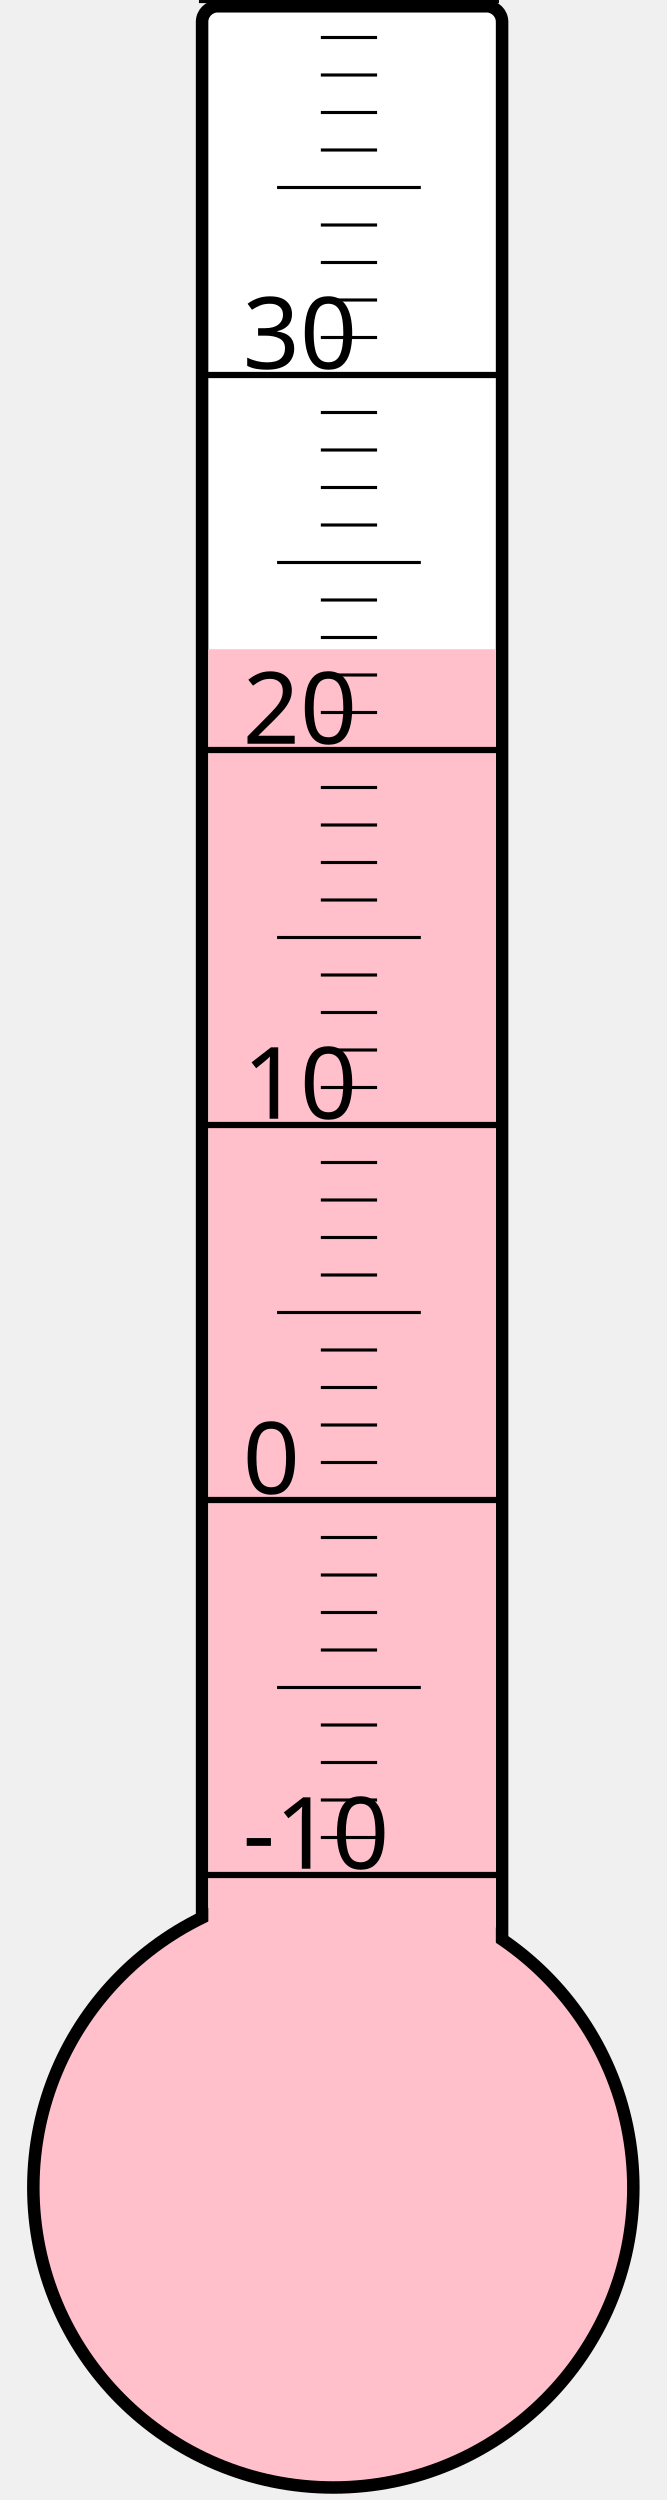
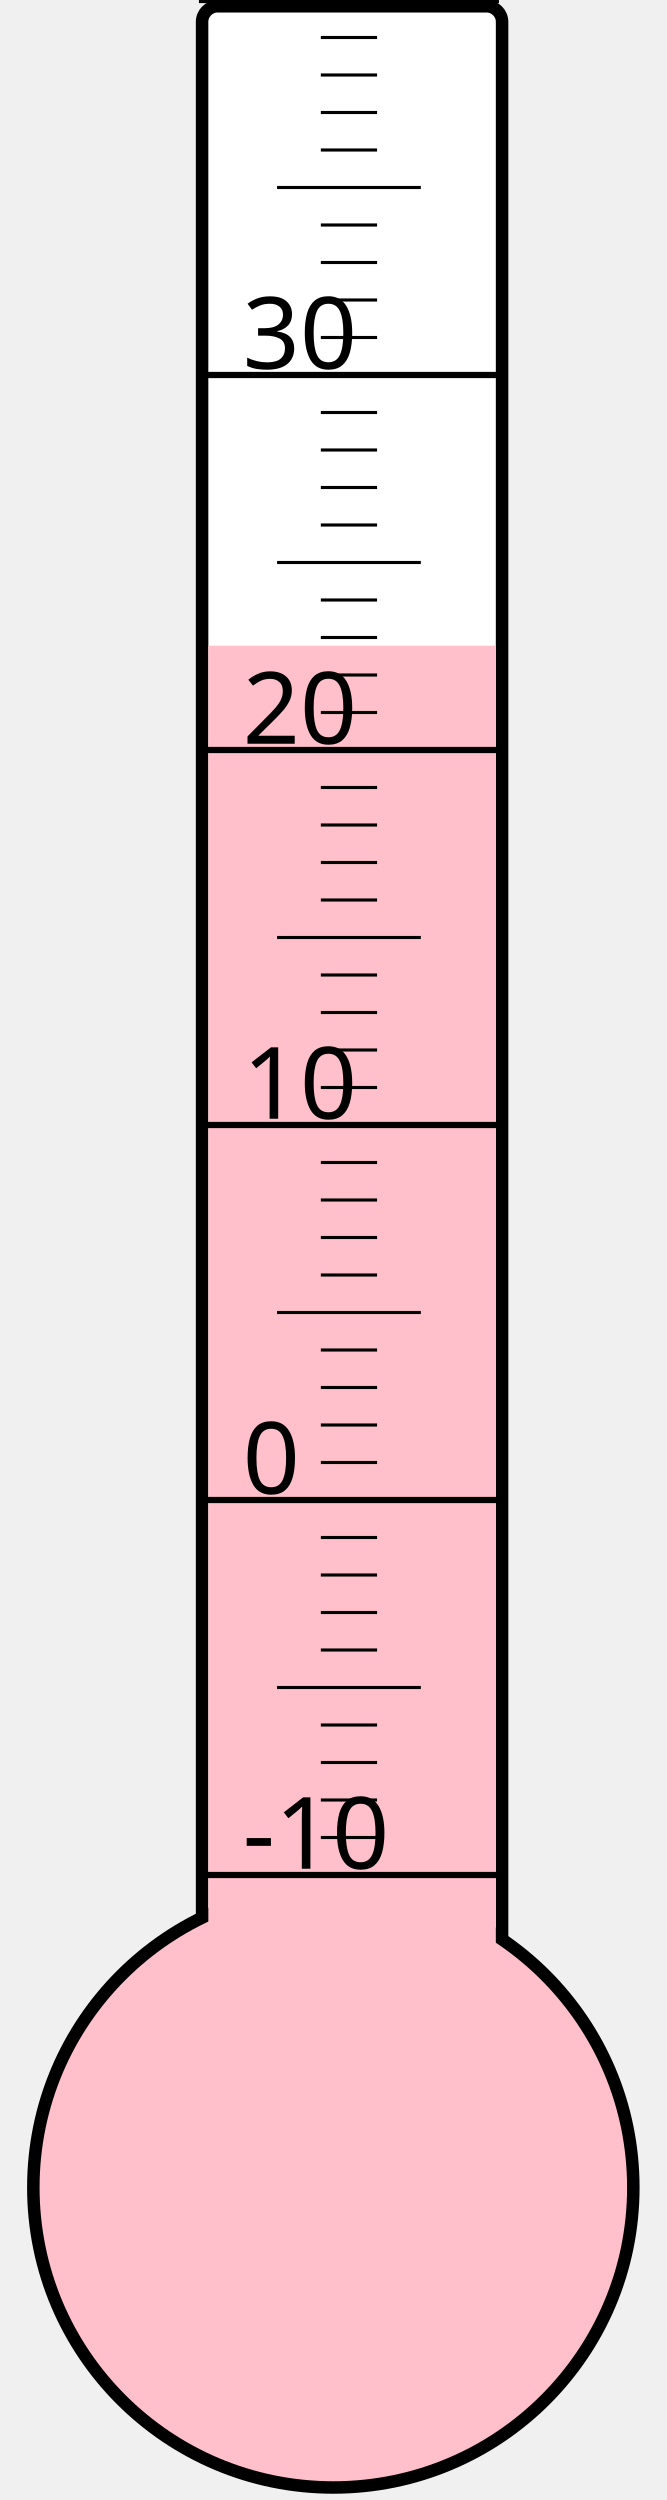
<svg xmlns="http://www.w3.org/2000/svg" width="40px" height="150px" viewBox="0 0 200 800">
  <rect width="200" height="800" x="0" y="0" style="fill: #ffffeb; fill-opacity: 0;" />
  <rect width="96" height="680" x="58" y="2" rx="5" ry="5" style="fill: white; fill-opacity: 1; stroke: black; stroke-width: 4;" />
  <circle cx="100" cy="700" r="96" style="fill: pink; stroke: black; stroke-width: 4;" />
-   <rect width="92" height="492.25" x="60" y="207.75" style="fill: pink; fill-opacity: 1; stroke-width: 0;" />
+   <rect width="92" height="493.375" x="60" y="206.625" style="fill: pink; fill-opacity: 1; stroke-width: 0;" />
  <text x="71" y="598" style="font-family: sans-serif; font-size: 24pt;">-10</text>
  <text x="71" y="478" style="font-family: sans-serif; font-size: 24pt;">0</text>
  <text x="71" y="358" style="font-family: sans-serif; font-size: 24pt;">10</text>
  <text x="71" y="238" style="font-family: sans-serif; font-size: 24pt;">20</text>
  <text x="71" y="118" style="font-family: sans-serif; font-size: 24pt;">30</text>
  <g style="stroke: black;">
    <line x1="57" y1="600" x2="153" y2="600" style="stroke-width: 2;" />
    <line x1="96" y1="588" x2="114" y2="588" style="stroke-width: 1;" />
    <line x1="96" y1="576" x2="114" y2="576" style="stroke-width: 1;" />
    <line x1="96" y1="564" x2="114" y2="564" style="stroke-width: 1;" />
    <line x1="96" y1="552" x2="114" y2="552" style="stroke-width: 1;" />
    <line x1="82" y1="540" x2="128" y2="540" style="stroke-width: 1;" />
    <line x1="96" y1="528" x2="114" y2="528" style="stroke-width: 1;" />
    <line x1="96" y1="516" x2="114" y2="516" style="stroke-width: 1;" />
    <line x1="96" y1="504" x2="114" y2="504" style="stroke-width: 1;" />
    <line x1="96" y1="492" x2="114" y2="492" style="stroke-width: 1;" />
    <line x1="57" y1="480" x2="153" y2="480" style="stroke-width: 2;" />
    <line x1="96" y1="468" x2="114" y2="468" style="stroke-width: 1;" />
    <line x1="96" y1="456" x2="114" y2="456" style="stroke-width: 1;" />
    <line x1="96" y1="444" x2="114" y2="444" style="stroke-width: 1;" />
    <line x1="96" y1="432" x2="114" y2="432" style="stroke-width: 1;" />
    <line x1="82" y1="420" x2="128" y2="420" style="stroke-width: 1;" />
    <line x1="96" y1="408" x2="114" y2="408" style="stroke-width: 1;" />
    <line x1="96" y1="396" x2="114" y2="396" style="stroke-width: 1;" />
    <line x1="96" y1="384" x2="114" y2="384" style="stroke-width: 1;" />
    <line x1="96" y1="372" x2="114" y2="372" style="stroke-width: 1;" />
    <line x1="57" y1="360" x2="153" y2="360" style="stroke-width: 2;" />
    <line x1="96" y1="348" x2="114" y2="348" style="stroke-width: 1;" />
    <line x1="96" y1="336" x2="114" y2="336" style="stroke-width: 1;" />
    <line x1="96" y1="324" x2="114" y2="324" style="stroke-width: 1;" />
    <line x1="96" y1="312" x2="114" y2="312" style="stroke-width: 1;" />
    <line x1="82" y1="300" x2="128" y2="300" style="stroke-width: 1;" />
    <line x1="96" y1="288" x2="114" y2="288" style="stroke-width: 1;" />
    <line x1="96" y1="276" x2="114" y2="276" style="stroke-width: 1;" />
    <line x1="96" y1="264" x2="114" y2="264" style="stroke-width: 1;" />
    <line x1="96" y1="252" x2="114" y2="252" style="stroke-width: 1;" />
    <line x1="57" y1="240" x2="153" y2="240" style="stroke-width: 2;" />
    <line x1="96" y1="228" x2="114" y2="228" style="stroke-width: 1;" />
    <line x1="96" y1="216" x2="114" y2="216" style="stroke-width: 1;" />
    <line x1="96" y1="204" x2="114" y2="204" style="stroke-width: 1;" />
    <line x1="96" y1="192" x2="114" y2="192" style="stroke-width: 1;" />
    <line x1="82" y1="180" x2="128" y2="180" style="stroke-width: 1;" />
    <line x1="96" y1="168" x2="114" y2="168" style="stroke-width: 1;" />
    <line x1="96" y1="156" x2="114" y2="156" style="stroke-width: 1;" />
    <line x1="96" y1="144" x2="114" y2="144" style="stroke-width: 1;" />
    <line x1="96" y1="132" x2="114" y2="132" style="stroke-width: 1;" />
    <line x1="57" y1="120" x2="153" y2="120" style="stroke-width: 2;" />
    <line x1="96" y1="108" x2="114" y2="108" style="stroke-width: 1;" />
    <line x1="96" y1="96" x2="114" y2="96" style="stroke-width: 1;" />
    <line x1="96" y1="84" x2="114" y2="84" style="stroke-width: 1;" />
    <line x1="96" y1="72" x2="114" y2="72" style="stroke-width: 1;" />
    <line x1="82" y1="60" x2="128" y2="60" style="stroke-width: 1;" />
    <line x1="96" y1="48" x2="114" y2="48" style="stroke-width: 1;" />
    <line x1="96" y1="36" x2="114" y2="36" style="stroke-width: 1;" />
    <line x1="96" y1="24" x2="114" y2="24" style="stroke-width: 1;" />
    <line x1="96" y1="12" x2="114" y2="12" style="stroke-width: 1;" />
    <line x1="57" y1="0" x2="153" y2="0" style="stroke-width: 2;" />
  </g>
</svg>
